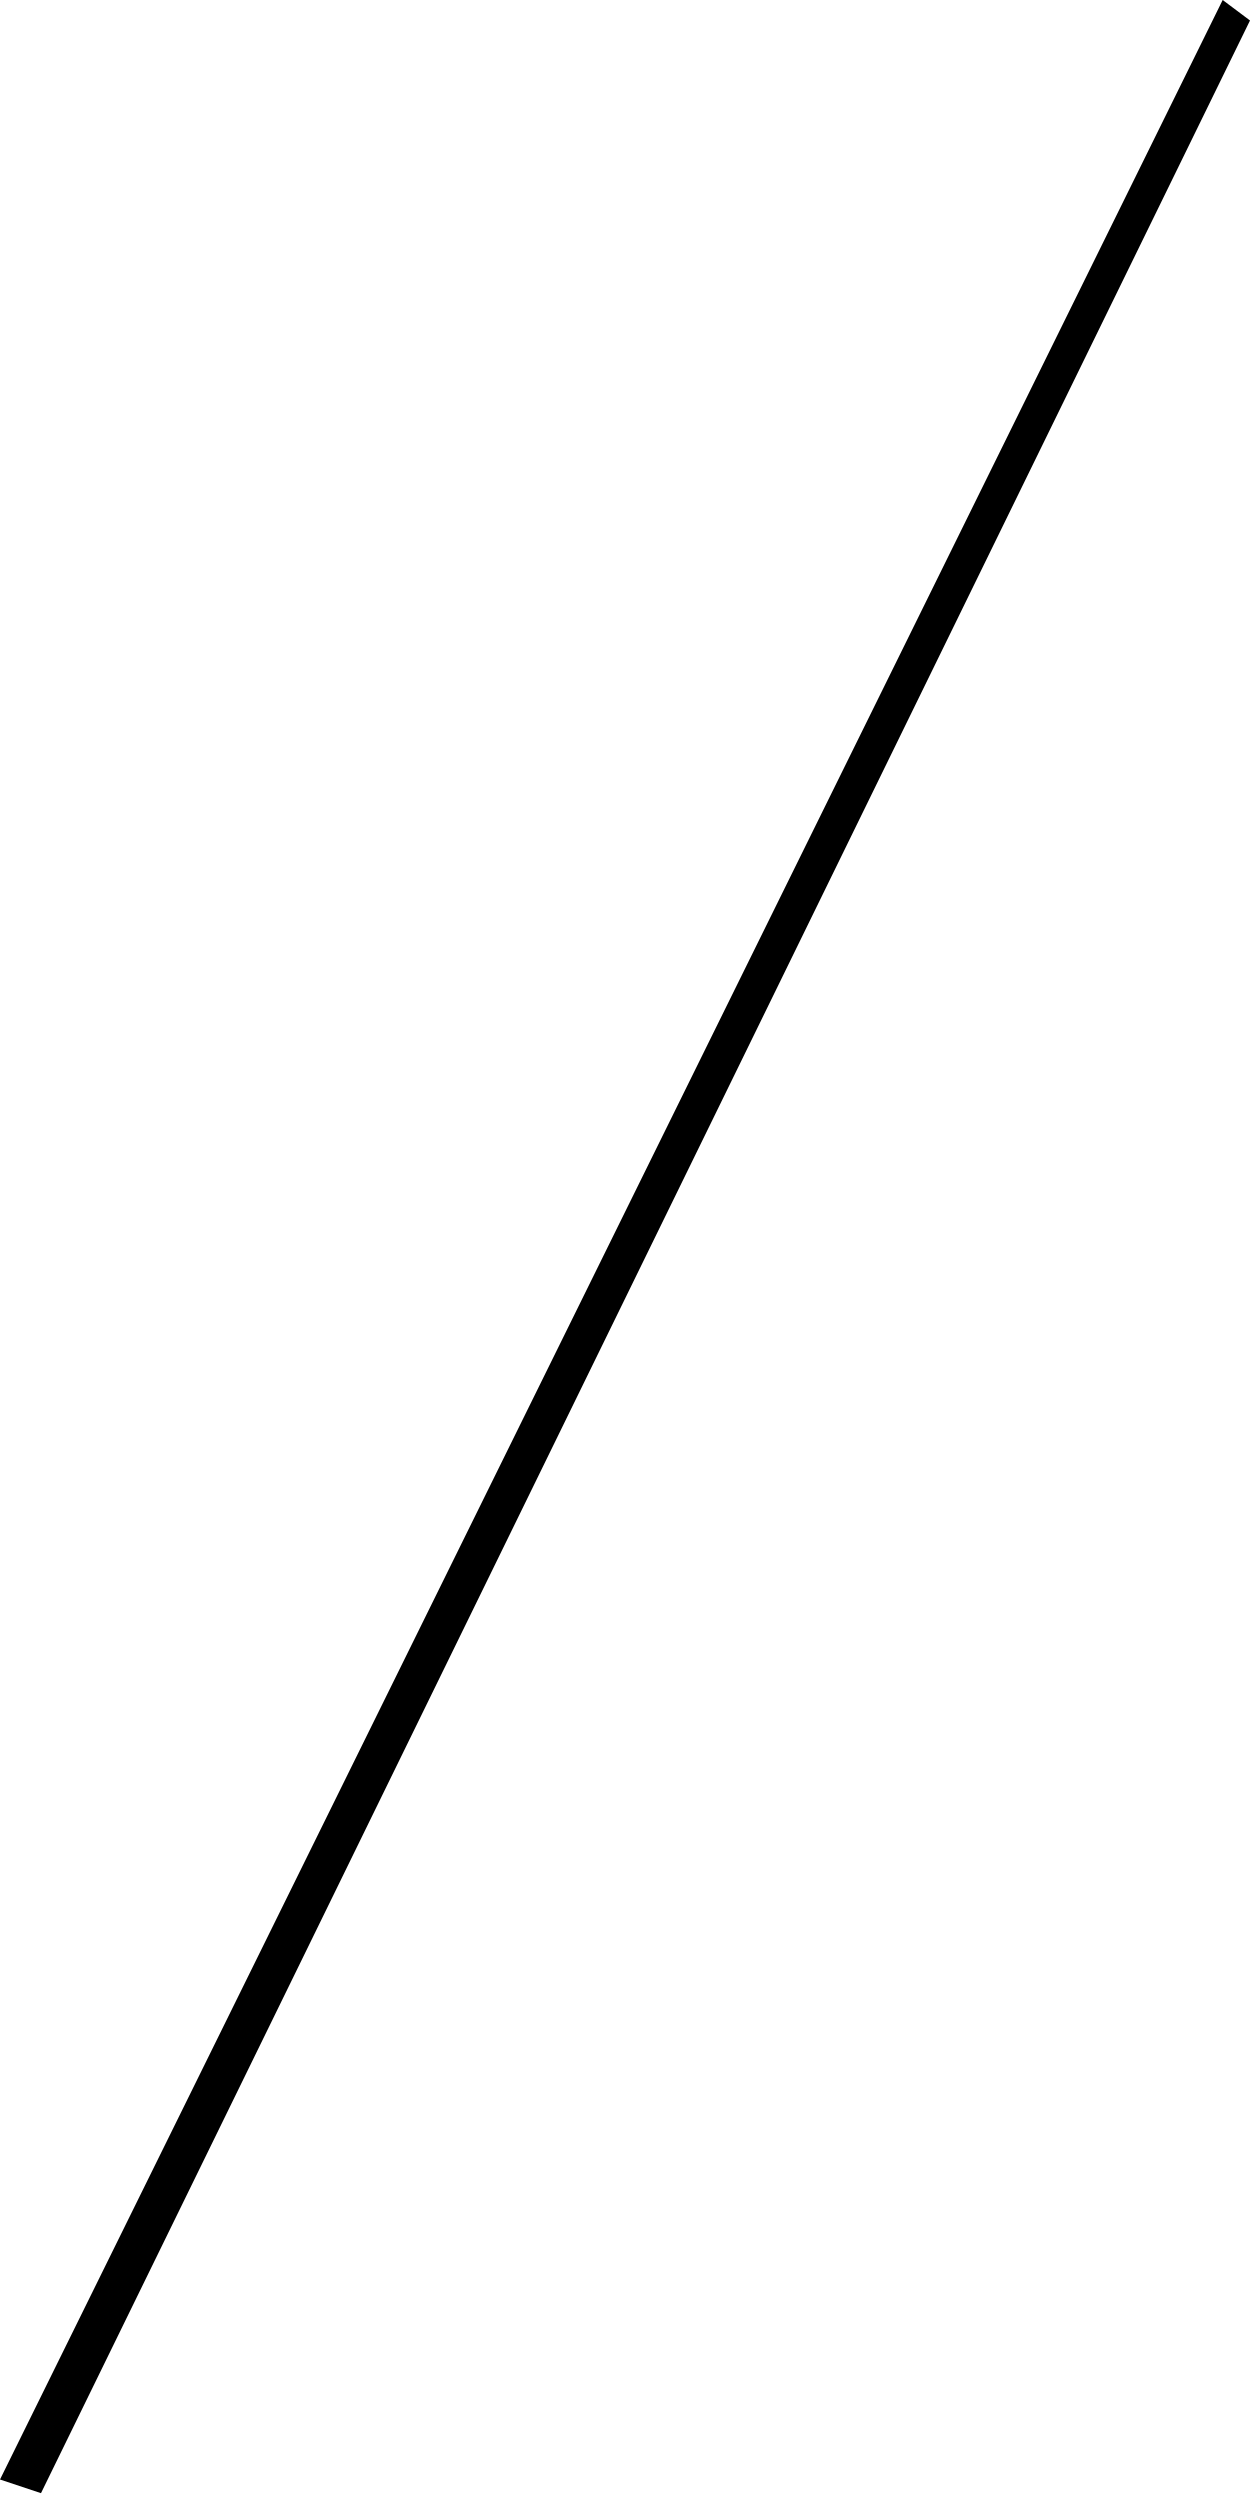
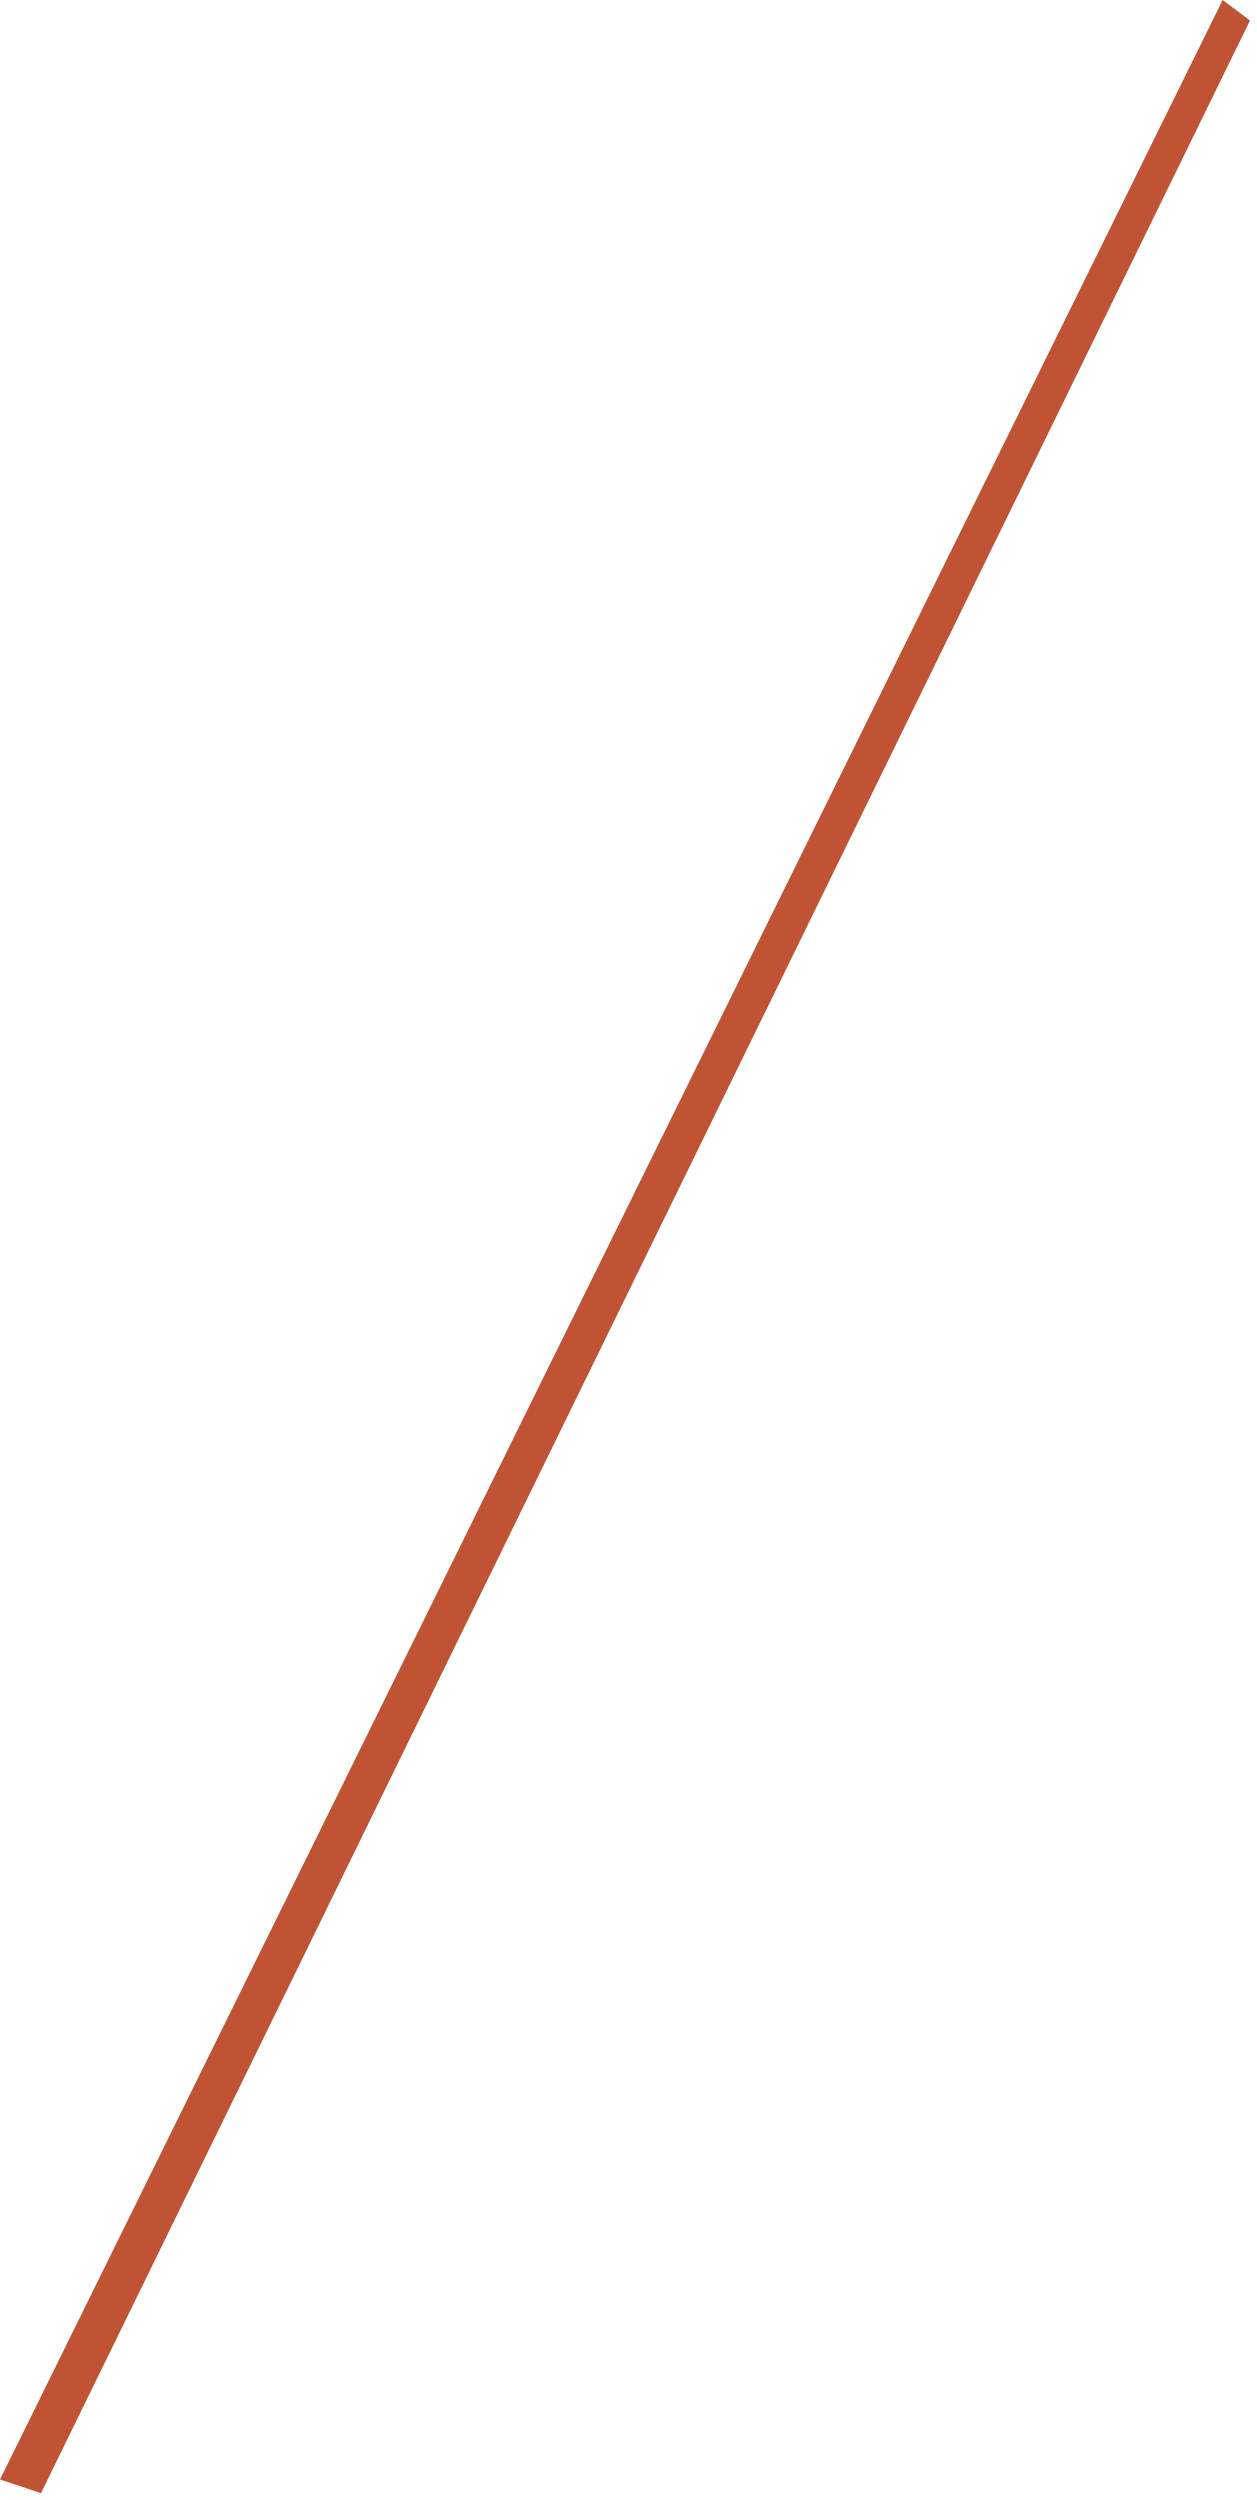
<svg xmlns="http://www.w3.org/2000/svg" width="184" height="366" version="1.1">
-   <polygon points="6,365 0,363 179,0 183,3" />
+   <polygon fill="#bf5334" points="6,365 0,363 179,0 183,3" />
</svg>
